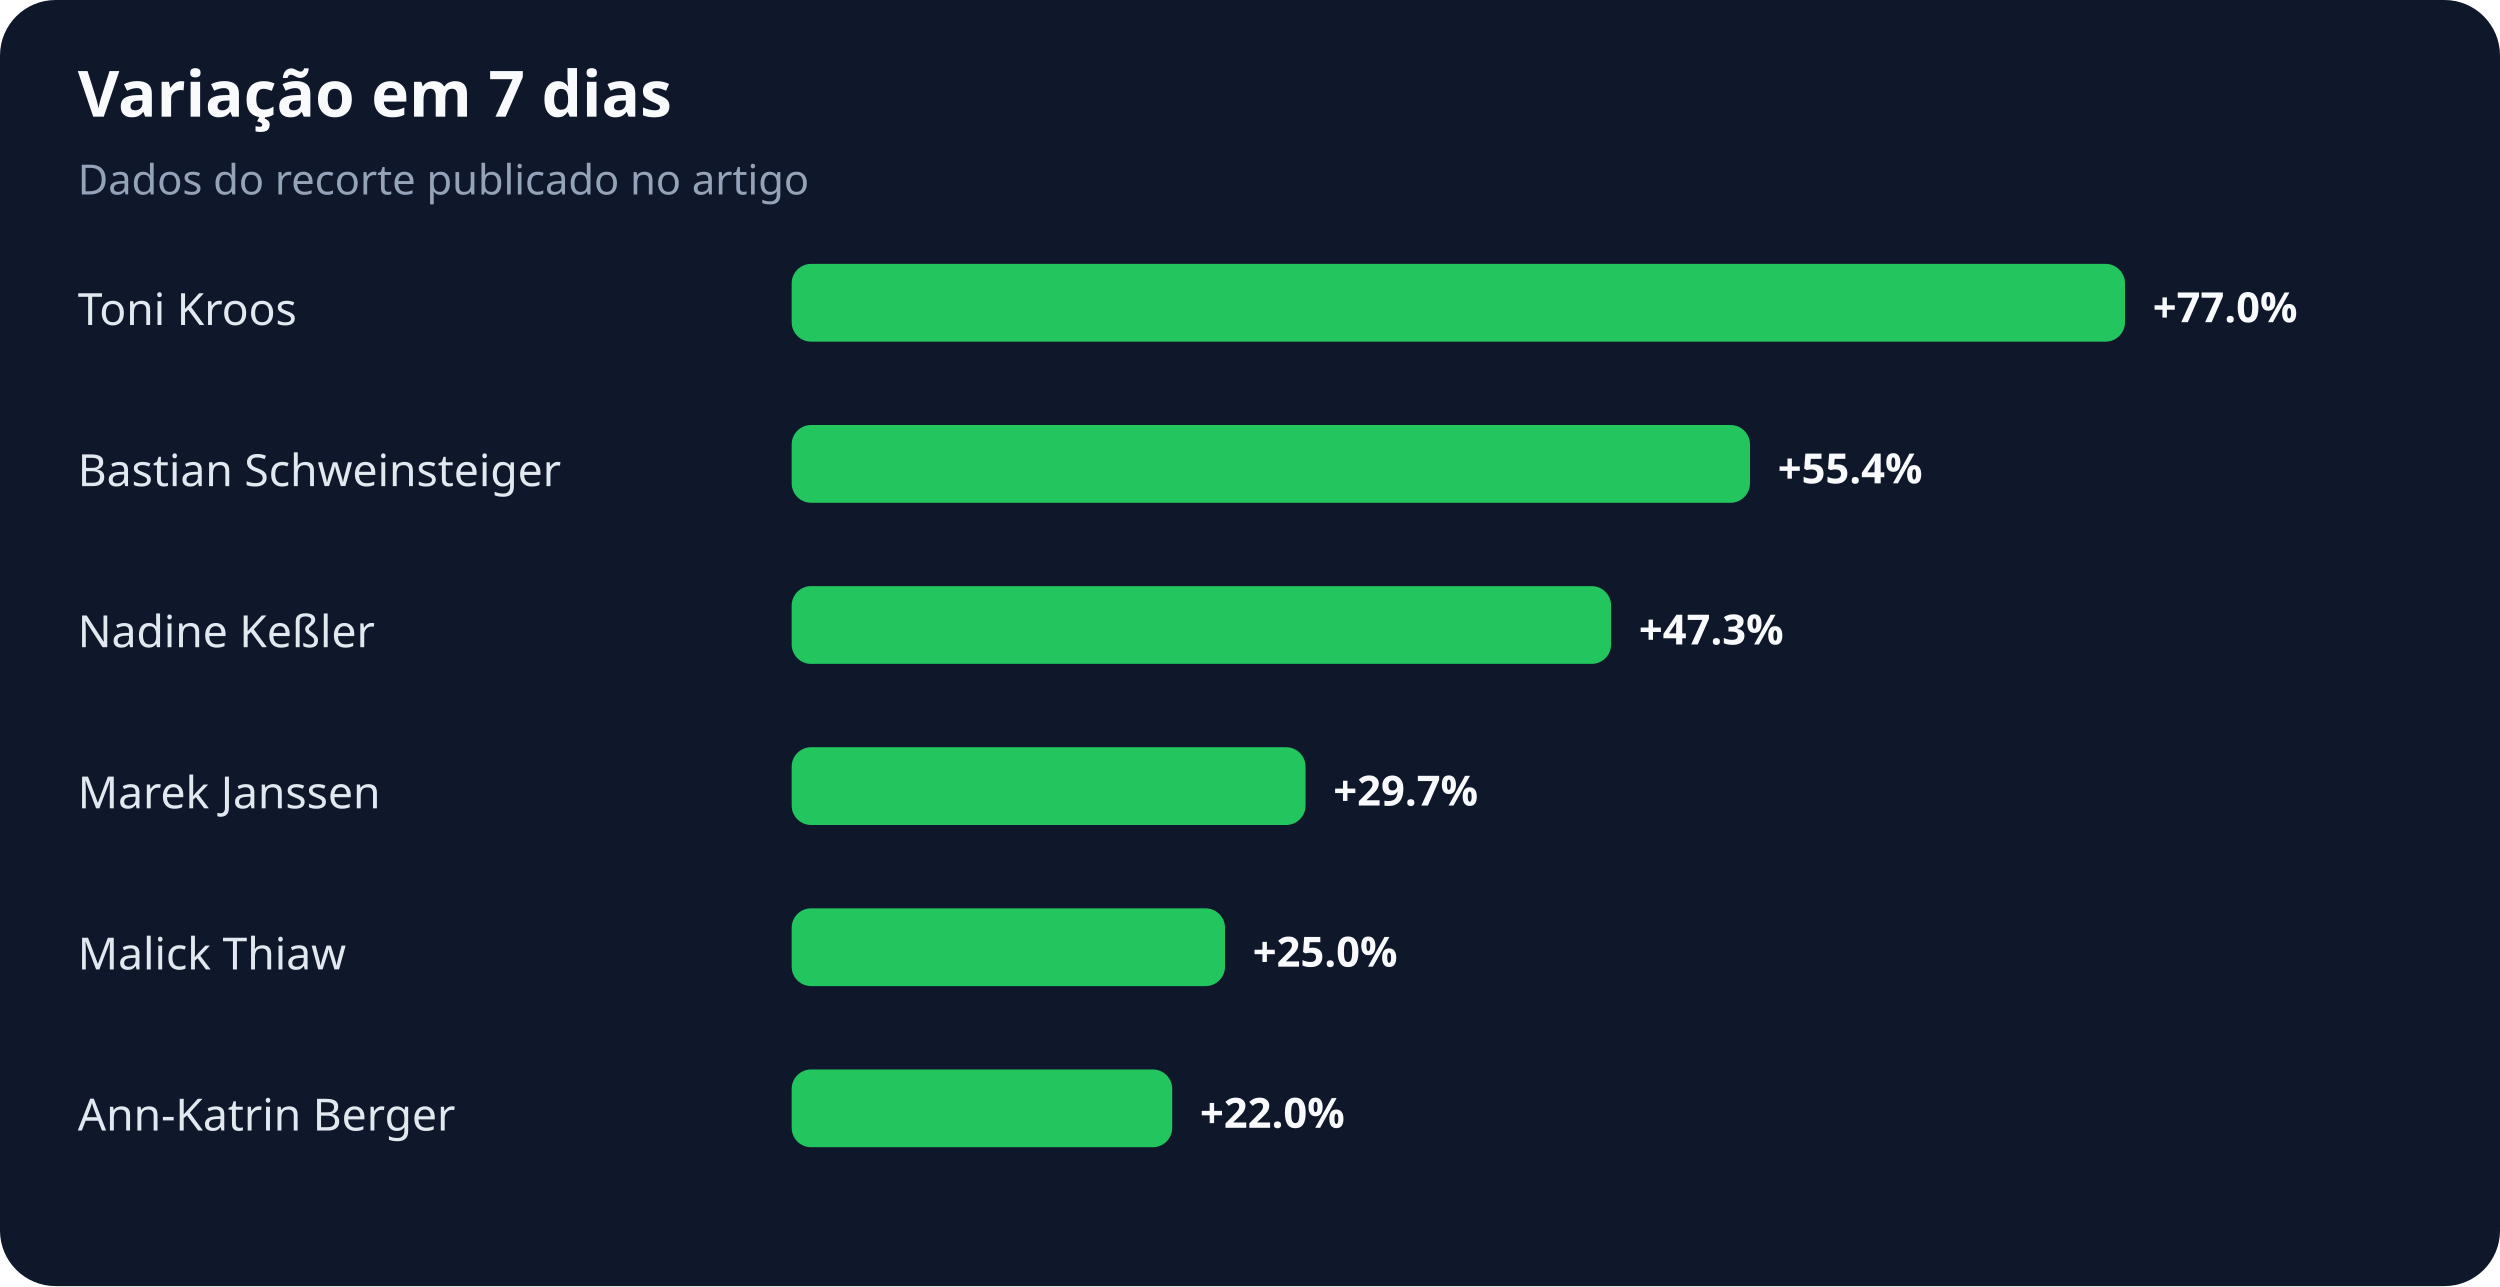
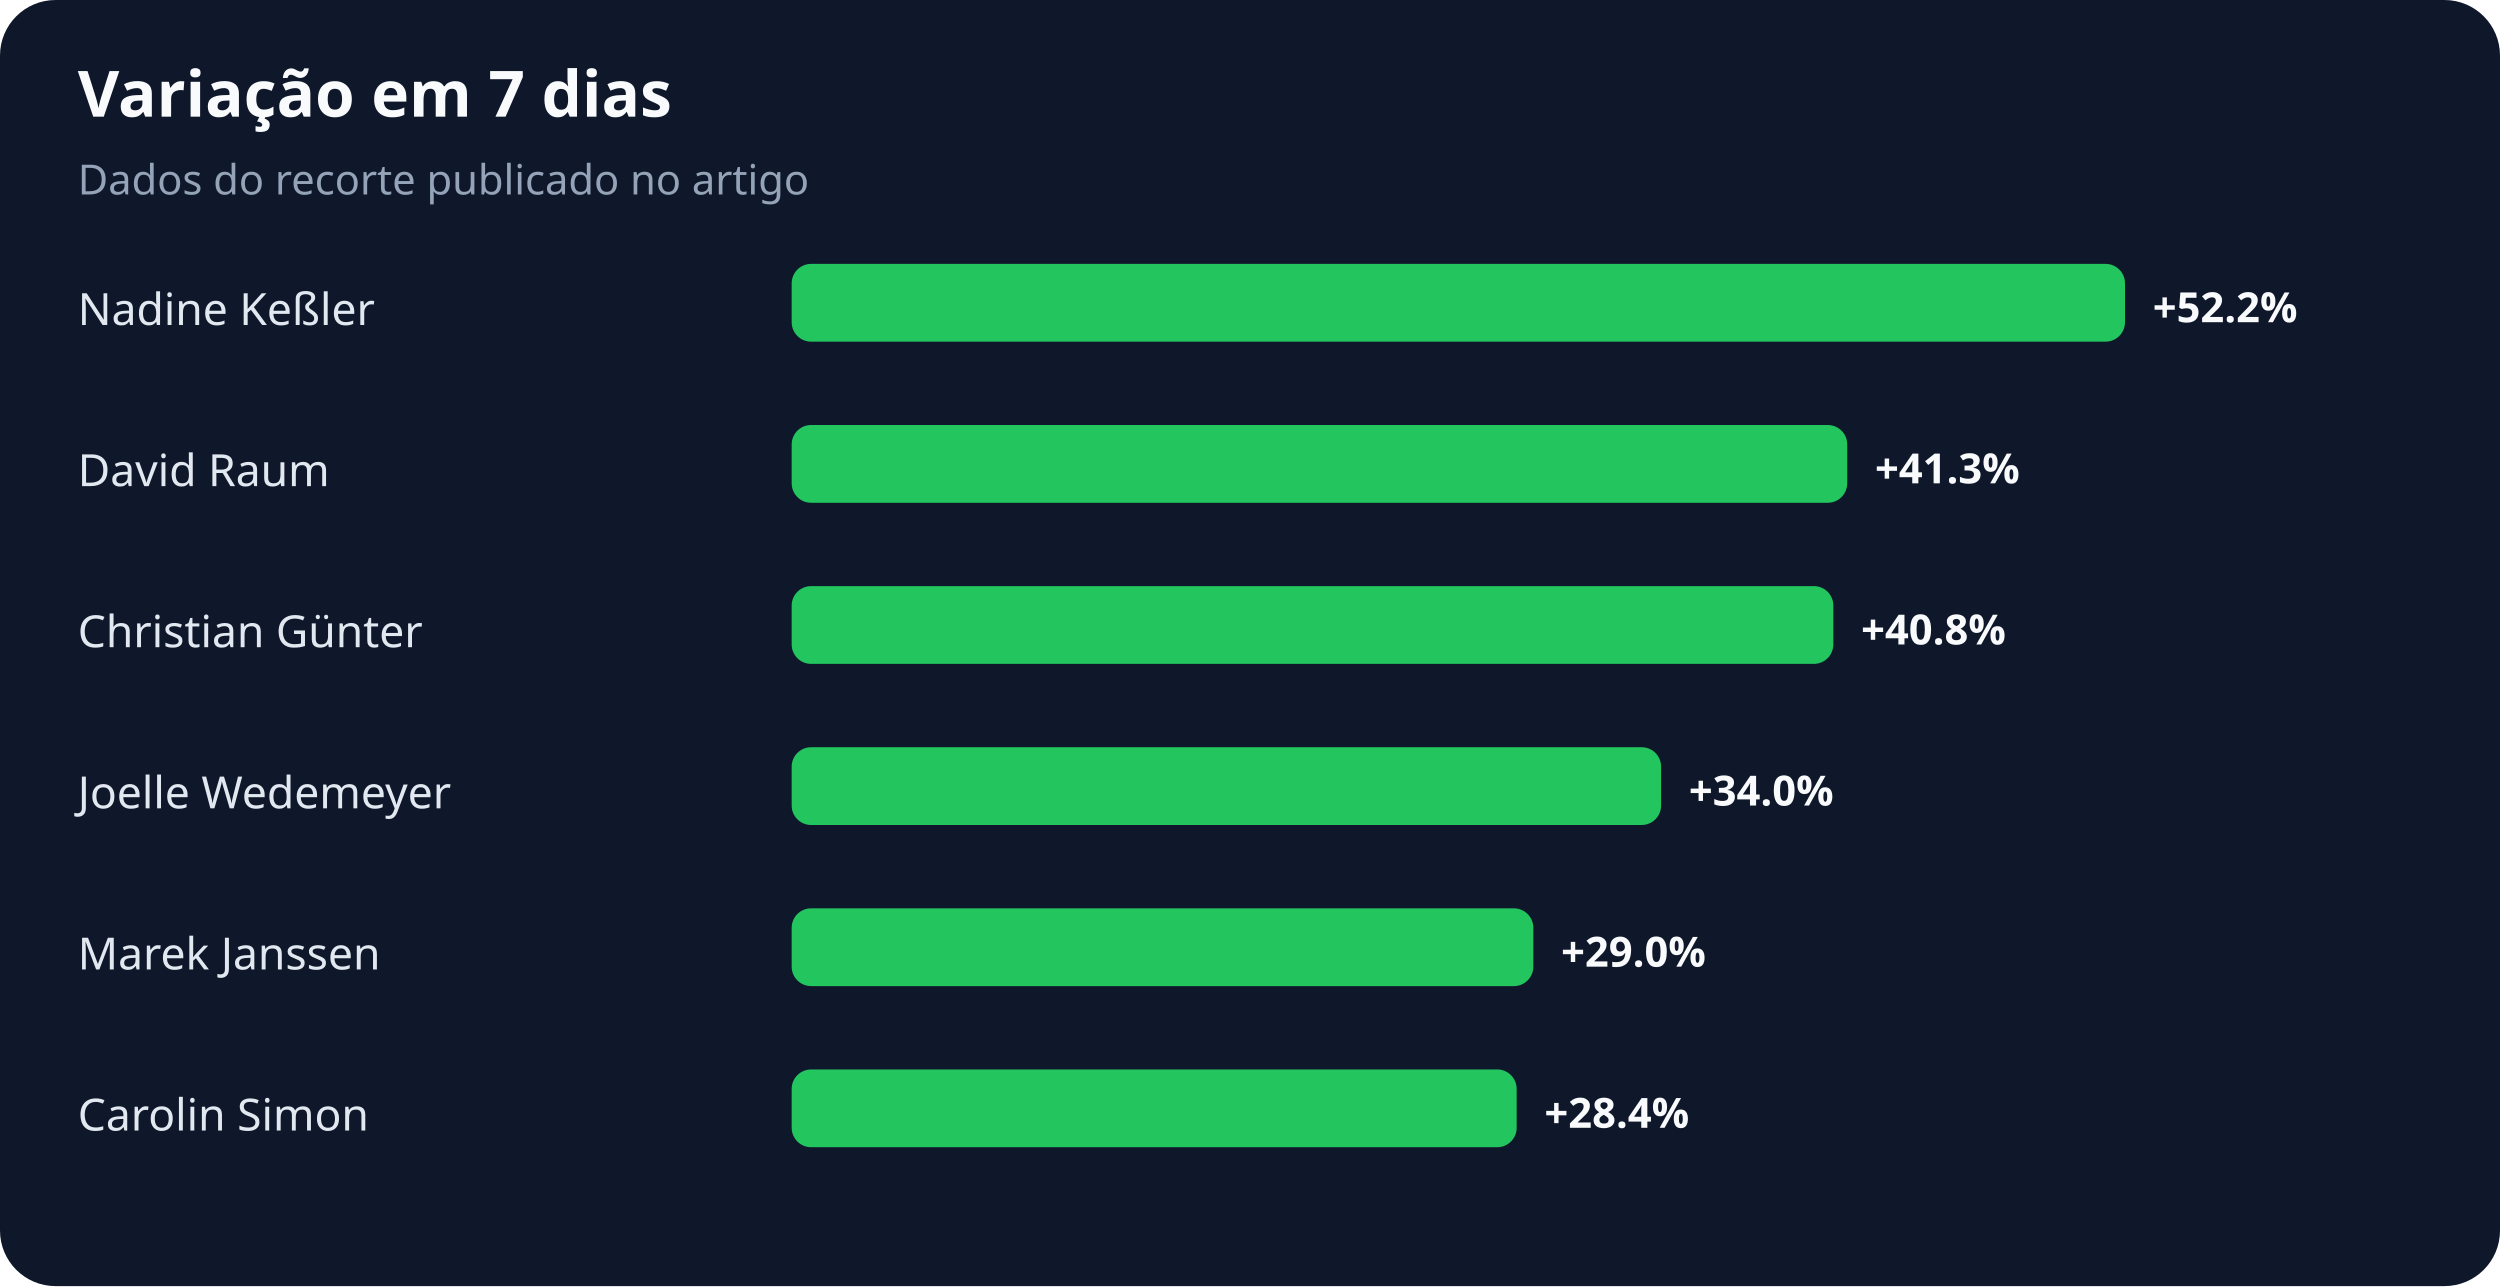
<svg xmlns="http://www.w3.org/2000/svg" width="900" height="463" viewBox="0 0 900 463" role="img" aria-labelledby="title desc">
  <rect width="100%" height="100%" rx="20" fill="#0f172a" />
  <text x="28" y="42" fill="#f8fafc" font-family="system-ui,sans-serif" font-size="23" font-weight="700">Variação em 7 dias</text>
  <text x="28" y="70" fill="#94a3b8" font-family="system-ui,sans-serif" font-size="15">Dados do recorte publicado no artigo</text>
-   <text x="28" y="117" fill="#e2e8f0" font-family="system-ui,sans-serif" font-size="16">Toni Kroos</text>
+   <text x="28" y="117" fill="#e2e8f0" font-family="system-ui,sans-serif" font-size="16">Nadine Keßler</text>
  <rect x="285" y="95" width="480" height="28" rx="7" fill="#22c55e" />
-   <text x="775" y="116" fill="#f8fafc" font-family="system-ui,sans-serif" font-size="15" font-weight="700">+77.0%</text>
-   <text x="28" y="175" fill="#e2e8f0" font-family="system-ui,sans-serif" font-size="16">Bastian Schweinsteiger</text>
-   <rect x="285" y="153" width="345" height="28" rx="7" fill="#22c55e" />
-   <text x="640" y="174" fill="#f8fafc" font-family="system-ui,sans-serif" font-size="15" font-weight="700">+55.4%</text>
-   <text x="28" y="233" fill="#e2e8f0" font-family="system-ui,sans-serif" font-size="16">Nadine Keßler</text>
-   <rect x="285" y="211" width="295" height="28" rx="7" fill="#22c55e" />
-   <text x="590" y="232" fill="#f8fafc" font-family="system-ui,sans-serif" font-size="15" font-weight="700">+47.3%</text>
-   <text x="28" y="291" fill="#e2e8f0" font-family="system-ui,sans-serif" font-size="16">Marek Janssen</text>
-   <rect x="285" y="269" width="185" height="28" rx="7" fill="#22c55e" />
-   <text x="480" y="290" fill="#f8fafc" font-family="system-ui,sans-serif" font-size="15" font-weight="700">+29.7%</text>
-   <text x="28" y="349" fill="#e2e8f0" font-family="system-ui,sans-serif" font-size="16">Malick Thiaw</text>
-   <rect x="285" y="327" width="156" height="28" rx="7" fill="#22c55e" />
-   <text x="451" y="348" fill="#f8fafc" font-family="system-ui,sans-serif" font-size="15" font-weight="700">+25.0%</text>
-   <text x="28" y="407" fill="#e2e8f0" font-family="system-ui,sans-serif" font-size="16">Ann-Katrin Berger</text>
-   <rect x="285" y="385" width="137" height="28" rx="7" fill="#22c55e" />
-   <text x="432" y="406" fill="#f8fafc" font-family="system-ui,sans-serif" font-size="15" font-weight="700">+22.0%</text>
+   <text x="775" y="116" fill="#f8fafc" font-family="system-ui,sans-serif" font-size="15" font-weight="700">+52.2%</text>
+   <text x="28" y="175" fill="#e2e8f0" font-family="system-ui,sans-serif" font-size="16">David Raum</text>
+   <rect x="285" y="153" width="380" height="28" rx="7" fill="#22c55e" />
+   <text x="675" y="174" fill="#f8fafc" font-family="system-ui,sans-serif" font-size="15" font-weight="700">+41.3%</text>
+   <text x="28" y="233" fill="#e2e8f0" font-family="system-ui,sans-serif" font-size="16">Christian Günter</text>
+   <rect x="285" y="211" width="375" height="28" rx="7" fill="#22c55e" />
+   <text x="670" y="232" fill="#f8fafc" font-family="system-ui,sans-serif" font-size="15" font-weight="700">+40.8%</text>
+   <text x="28" y="291" fill="#e2e8f0" font-family="system-ui,sans-serif" font-size="16">Joelle Wedemeyer</text>
+   <rect x="285" y="269" width="313" height="28" rx="7" fill="#22c55e" />
+   <text x="608" y="290" fill="#f8fafc" font-family="system-ui,sans-serif" font-size="15" font-weight="700">+34.0%</text>
+   <text x="28" y="349" fill="#e2e8f0" font-family="system-ui,sans-serif" font-size="16">Marek Janssen</text>
+   <rect x="285" y="327" width="267" height="28" rx="7" fill="#22c55e" />
+   <text x="562" y="348" fill="#f8fafc" font-family="system-ui,sans-serif" font-size="15" font-weight="700">+29.0%</text>
+   <text x="28" y="407" fill="#e2e8f0" font-family="system-ui,sans-serif" font-size="16">Carolin Simon</text>
+   <rect x="285" y="385" width="261" height="28" rx="7" fill="#22c55e" />
+   <text x="556" y="406" fill="#f8fafc" font-family="system-ui,sans-serif" font-size="15" font-weight="700">+28.4%</text>
</svg>
